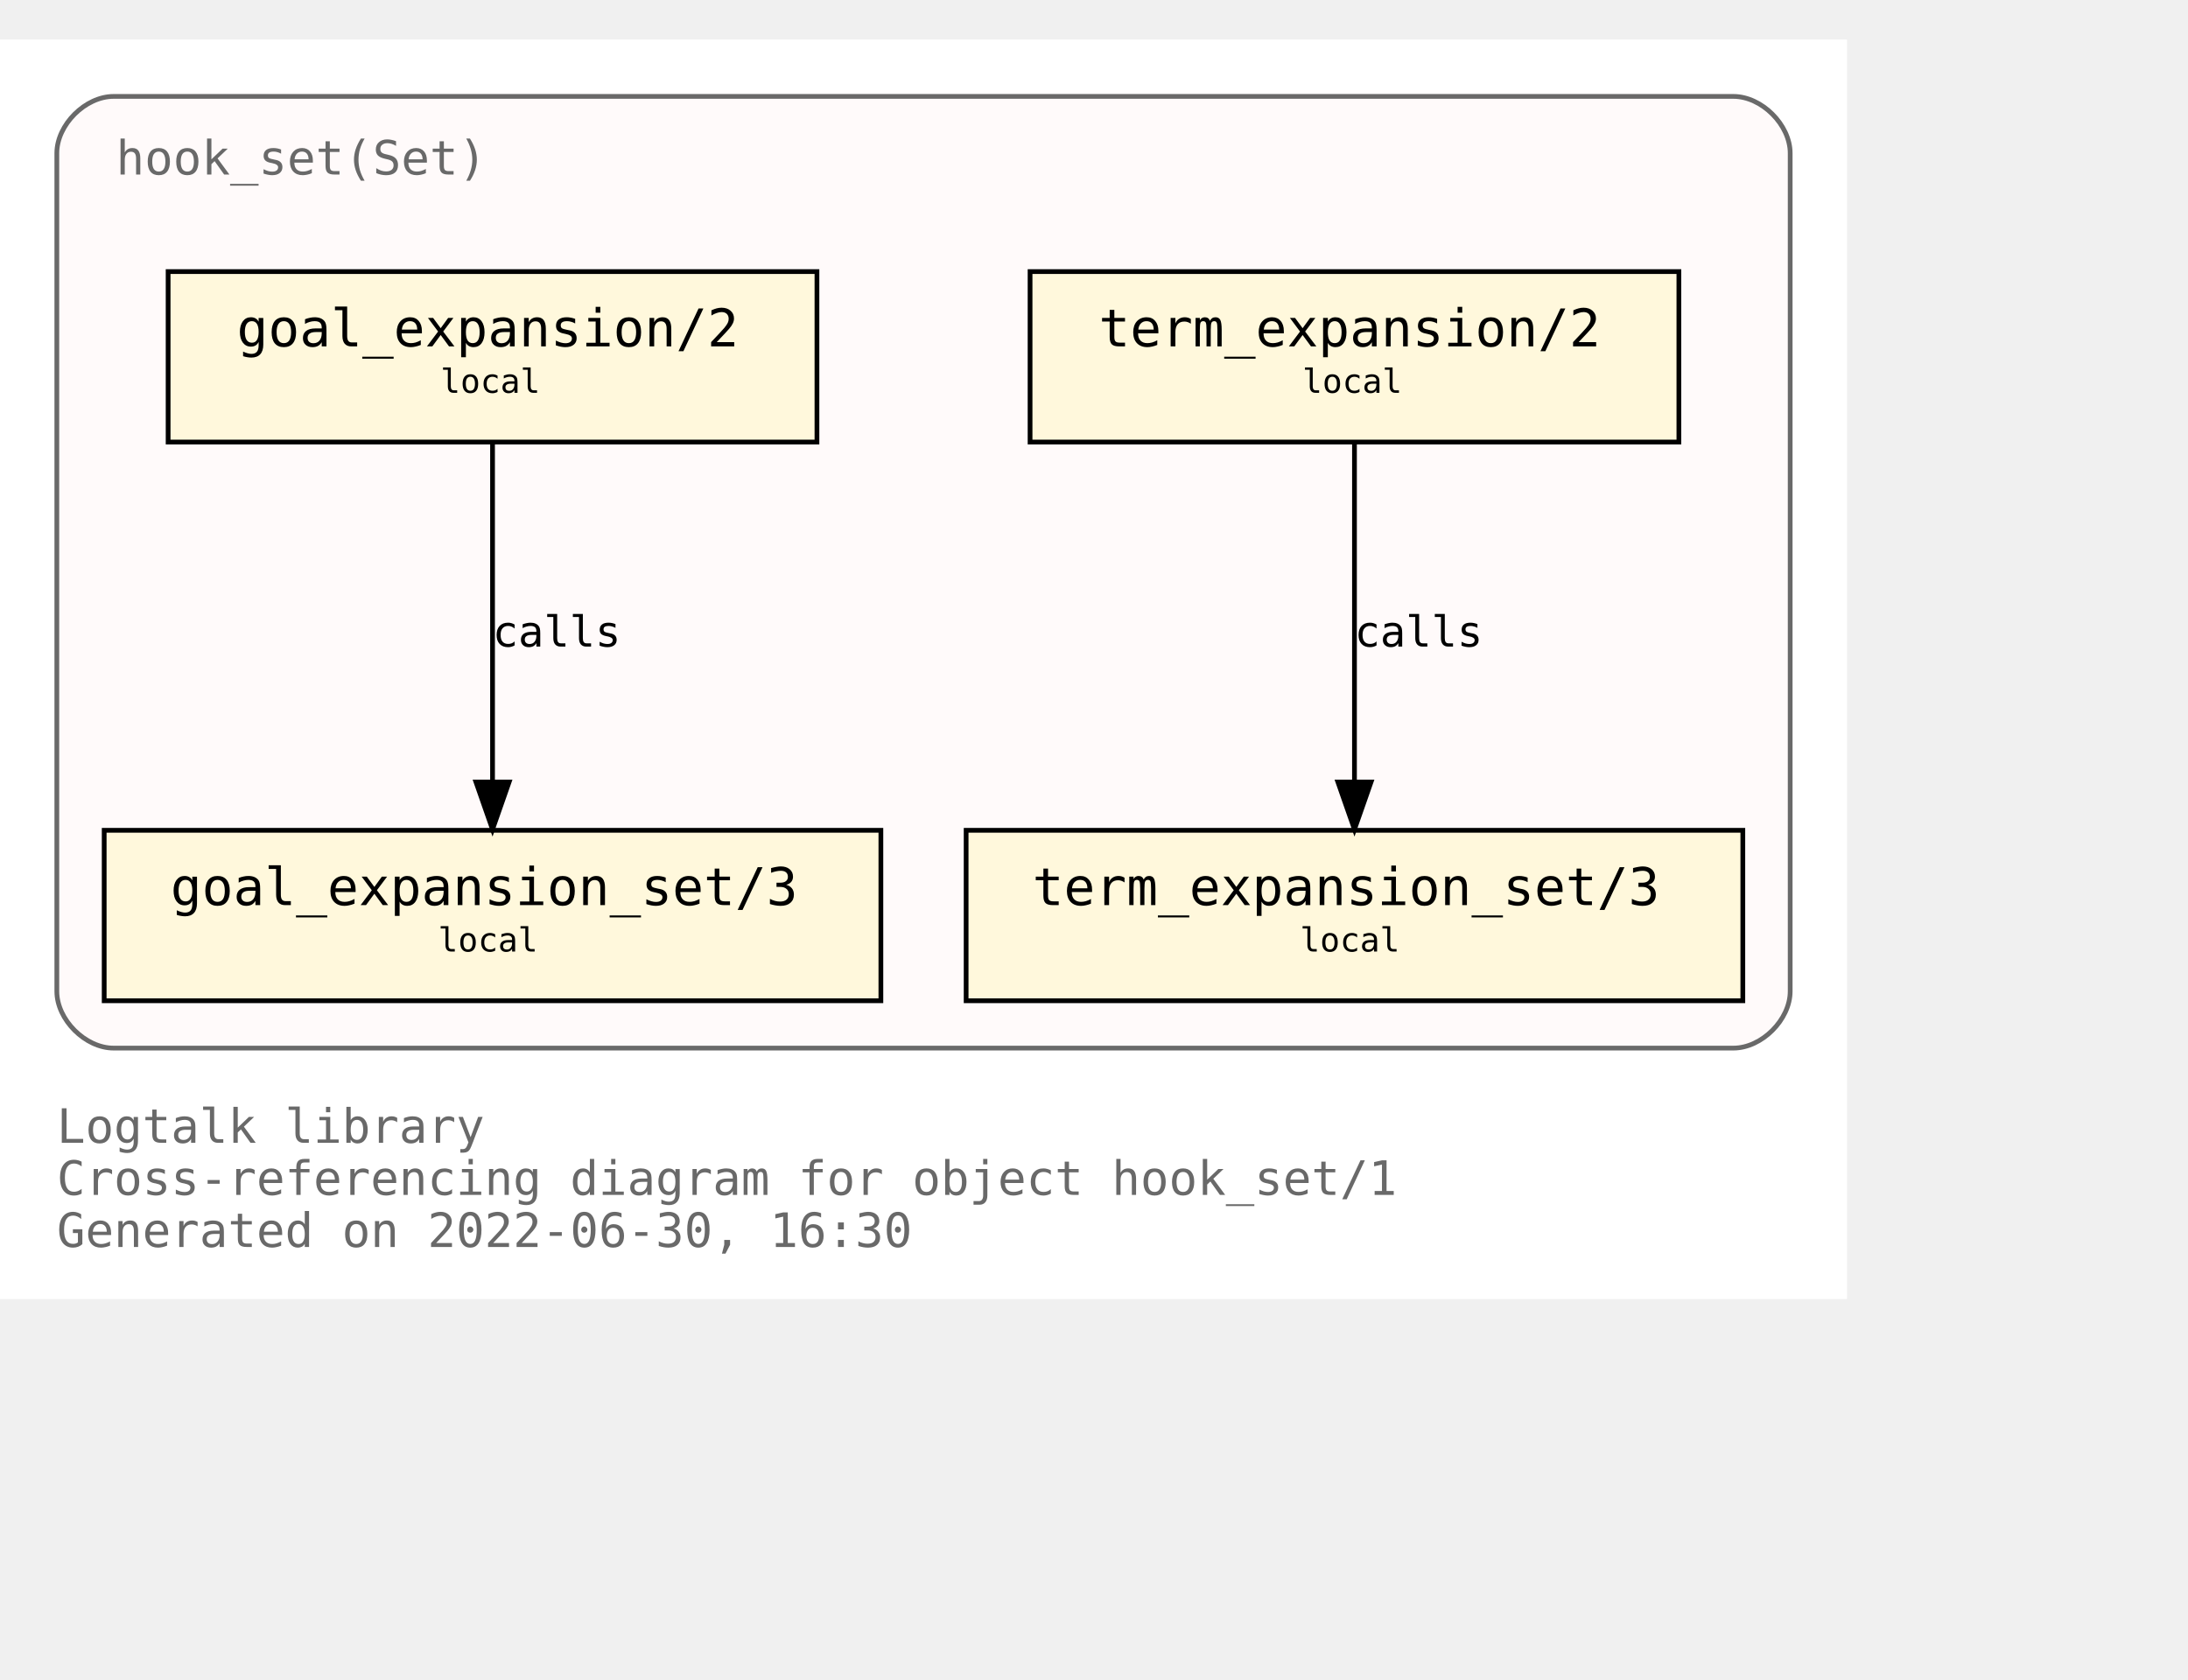
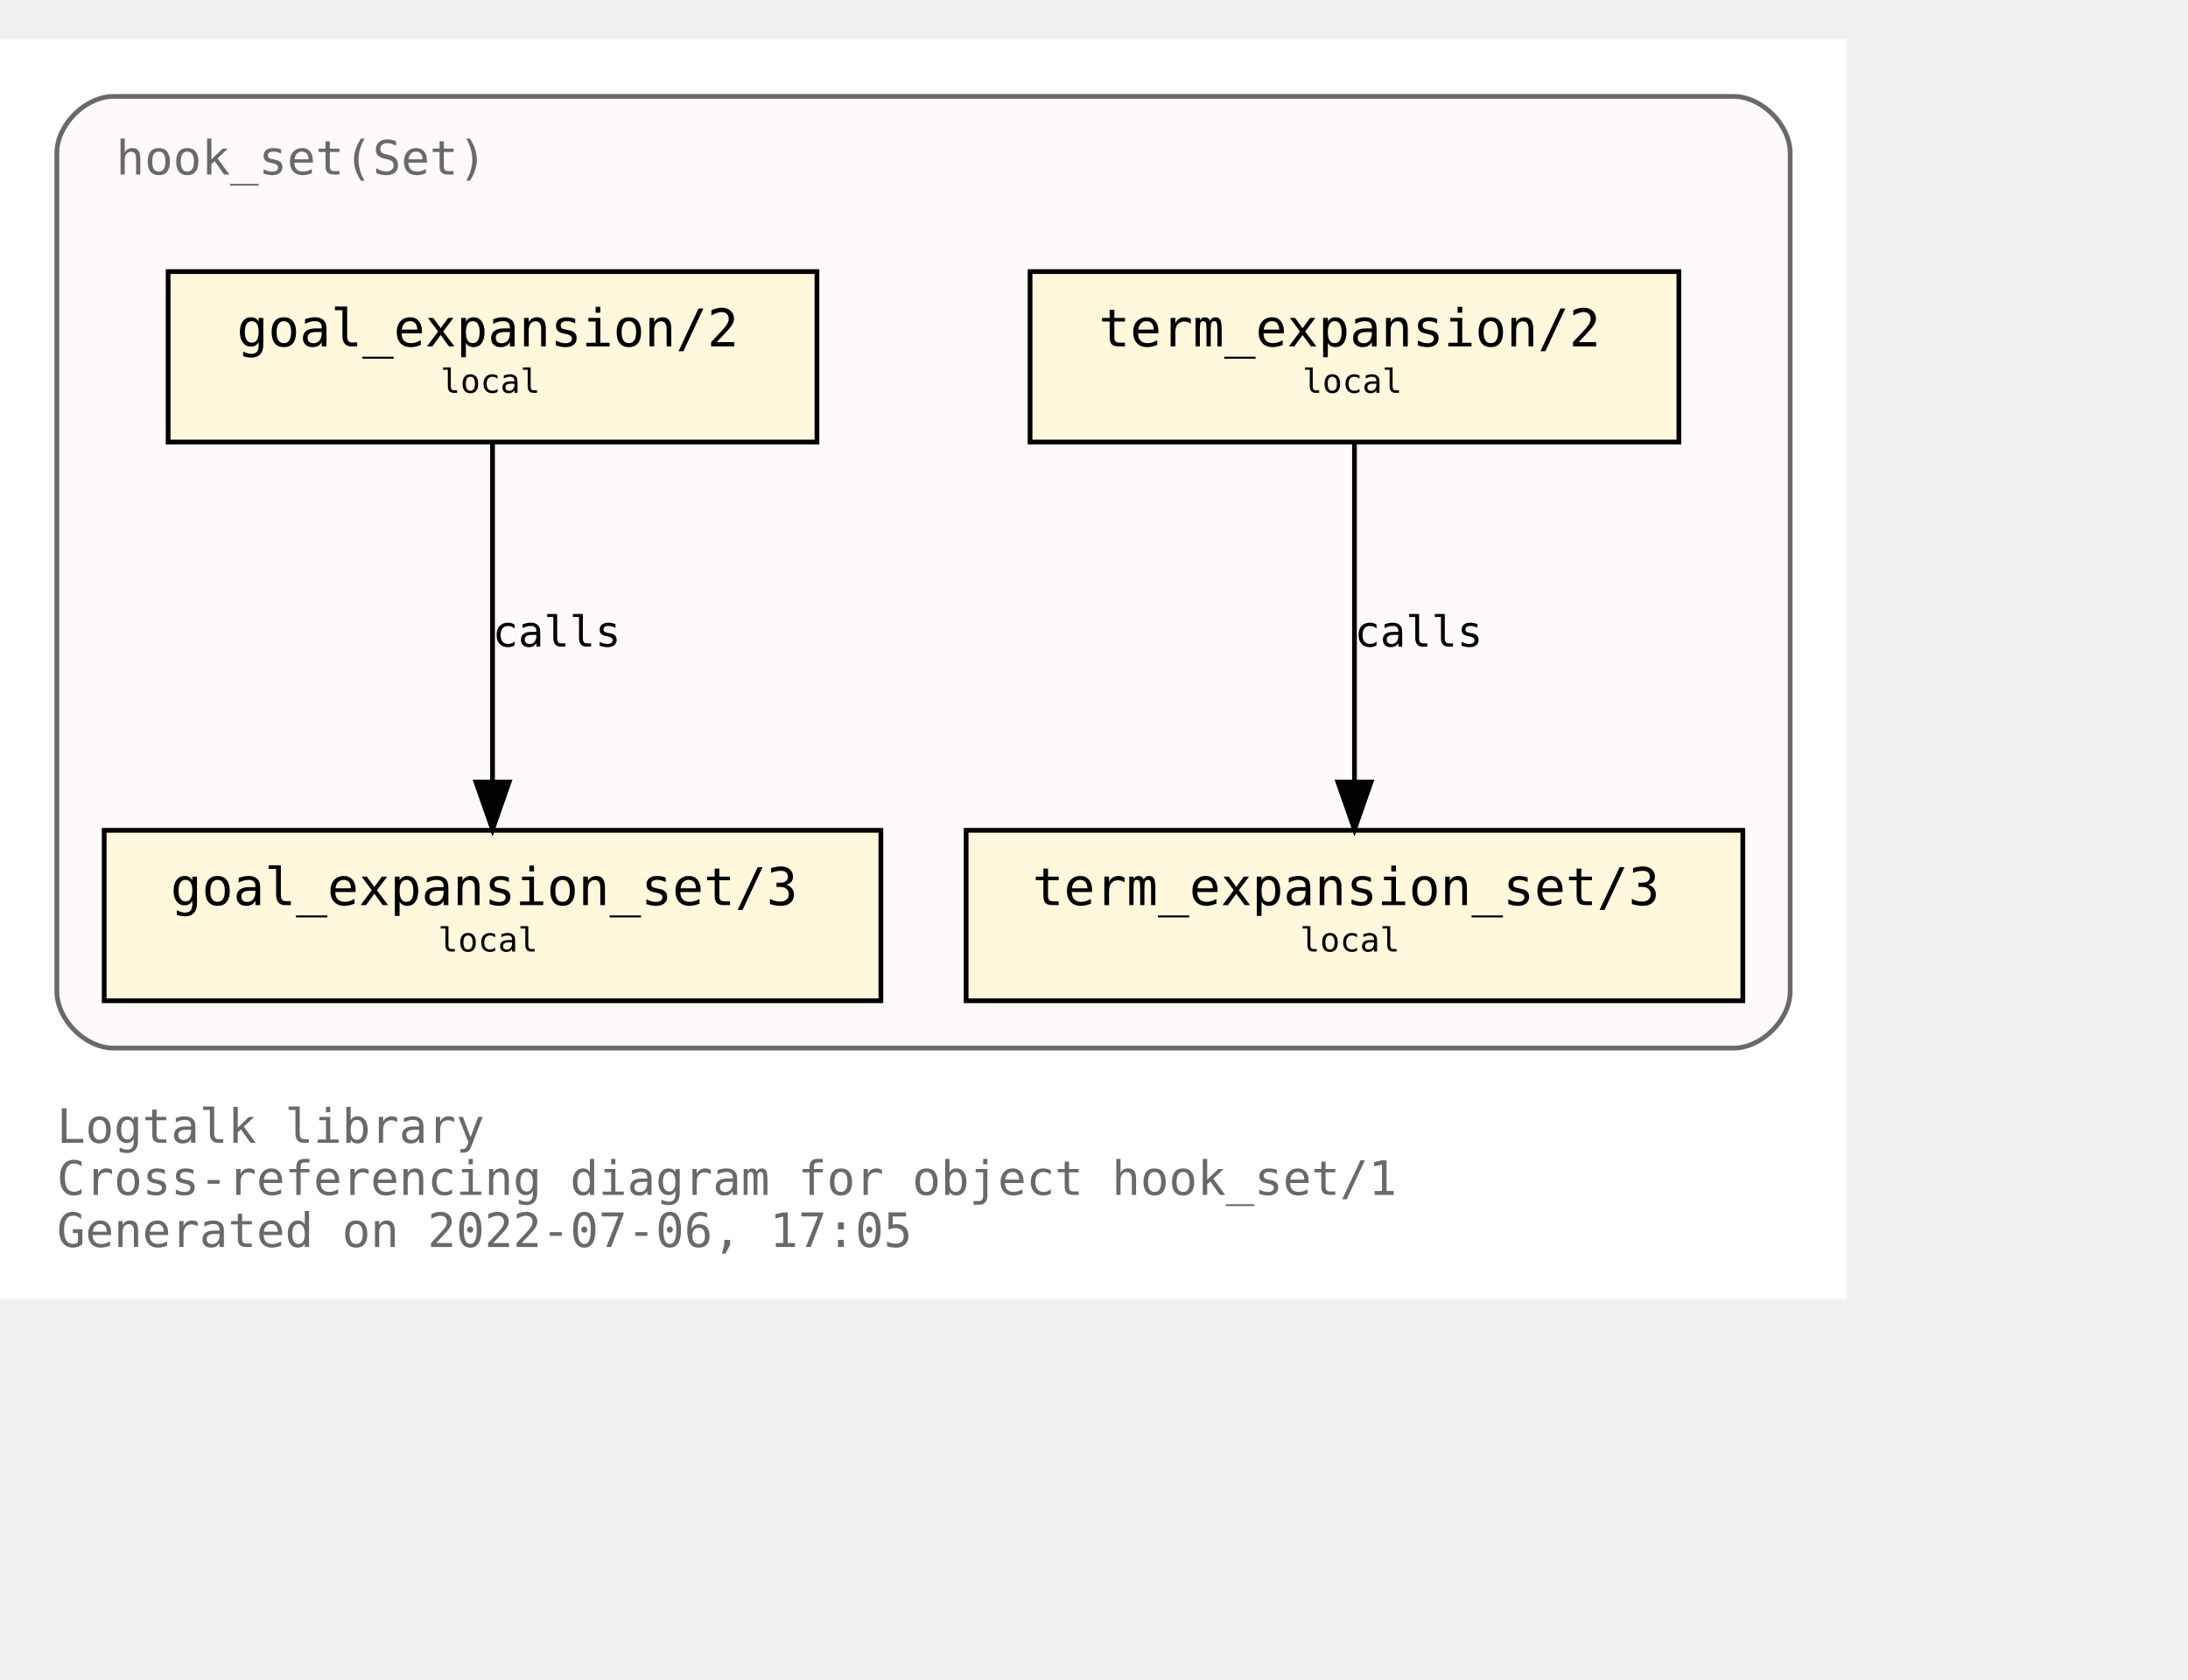
<svg xmlns="http://www.w3.org/2000/svg" xmlns:xlink="http://www.w3.org/1999/xlink" width="534pt" height="410pt" viewBox="72.00 72.00 462.00 338.00">
  <g id="graph0" class="graph" transform="scale(1 1) rotate(0) translate(76 334)">
    <polygon fill="white" stroke="transparent" points="-4,4 -4,-262 386,-262 386,4 -4,4" />
    <text text-anchor="start" x="8" y="-29" font-family="Monospace" font-size="10.00" fill="dimgray">Logtalk library</text>
    <text text-anchor="start" x="8" y="-18" font-family="Monospace" font-size="10.00" fill="dimgray">Cross-referencing diagram for object hook_set/1</text>
-     <text text-anchor="start" x="8" y="-7" font-family="Monospace" font-size="10.00" fill="dimgray">Generated on 2022-06-30, 16:30</text>
+     <text text-anchor="start" x="8" y="-7" font-family="Monospace" font-size="10.00" fill="dimgray">Generated on 2022-07-06, 17:05</text>
    <g id="clust1" class="cluster">
      <g id="a_clust1">
        <a xlink:title="hook_set(Set)">
          <path fill="snow" stroke="dimgray" d="M20,-49C20,-49 362,-49 362,-49 368,-49 374,-55 374,-61 374,-61 374,-238 374,-238 374,-244 368,-250 362,-250 362,-250 20,-250 20,-250 14,-250 8,-244 8,-238 8,-238 8,-61 8,-61 8,-55 14,-49 20,-49" />
          <g id="a_clust1_0">
-             <a xlink:href="https://github.com/LogtalkDotOrg/logtalk3/tree/dc02a9726b30b513923a4e7638ba4bc6dbbec1aa/library/hook_flows/hook_set.lgt" xlink:title="https://github.com/LogtalkDotOrg/logtalk3/tree/dc02a9726b30b513923a4e7638ba4bc6dbbec1aa/library/hook_flows/hook_set.lgt">
+             <a xlink:href="https://github.com/LogtalkDotOrg/logtalk3/tree/23843f349c1df2e2af61e59c49b40341f428ac68/library/hook_flows/hook_set.lgt" xlink:title="https://github.com/LogtalkDotOrg/logtalk3/tree/23843f349c1df2e2af61e59c49b40341f428ac68/library/hook_flows/hook_set.lgt">
              <text text-anchor="start" x="20.5" y="-233.5" font-family="Monospace" font-size="10.00" fill="dimgray">hook_set(Set)</text>
            </a>
          </g>
        </a>
      </g>
    </g>
    <g id="node1" class="node">
      <g id="a_node1">
-         <a xlink:href="https://github.com/LogtalkDotOrg/logtalk3/tree/dc02a9726b30b513923a4e7638ba4bc6dbbec1aa/library/hook_flows/hook_set.lgt#L40" xlink:title="https://github.com/LogtalkDotOrg/logtalk3/tree/dc02a9726b30b513923a4e7638ba4bc6dbbec1aa/library/hook_flows/hook_set.lgt#L40">
+         <a xlink:href="https://github.com/LogtalkDotOrg/logtalk3/tree/23843f349c1df2e2af61e59c49b40341f428ac68/library/hook_flows/hook_set.lgt#L40" xlink:title="https://github.com/LogtalkDotOrg/logtalk3/tree/23843f349c1df2e2af61e59c49b40341f428ac68/library/hook_flows/hook_set.lgt#L40">
          <polygon fill="cornsilk" stroke="black" points="350.5,-213 213.5,-213 213.5,-177 350.5,-177 350.5,-213" />
          <text text-anchor="start" x="222" y="-197.8" font-family="Monospace" font-size="9.00"> </text>
          <text text-anchor="start" x="228" y="-197.2" font-family="Monospace" font-size="11.00">term_expansion/2</text>
          <text text-anchor="start" x="337" y="-197.8" font-family="Monospace" font-size="9.00"> </text>
          <text text-anchor="start" x="222" y="-186.8" font-family="Monospace" font-size="9.00"> </text>
          <text text-anchor="start" x="271" y="-187.4" font-family="Monospace" font-size="7.00">local</text>
          <text text-anchor="start" x="337" y="-186.8" font-family="Monospace" font-size="9.00"> </text>
        </a>
      </g>
    </g>
    <g id="node2" class="node">
      <g id="a_node2">
-         <a xlink:href="https://github.com/LogtalkDotOrg/logtalk3/tree/dc02a9726b30b513923a4e7638ba4bc6dbbec1aa/library/hook_flows/hook_set.lgt#L44" xlink:title="https://github.com/LogtalkDotOrg/logtalk3/tree/dc02a9726b30b513923a4e7638ba4bc6dbbec1aa/library/hook_flows/hook_set.lgt#L44">
+         <a xlink:href="https://github.com/LogtalkDotOrg/logtalk3/tree/23843f349c1df2e2af61e59c49b40341f428ac68/library/hook_flows/hook_set.lgt#L44" xlink:title="https://github.com/LogtalkDotOrg/logtalk3/tree/23843f349c1df2e2af61e59c49b40341f428ac68/library/hook_flows/hook_set.lgt#L44">
          <polygon fill="cornsilk" stroke="black" points="364,-95 200,-95 200,-59 364,-59 364,-95" />
          <text text-anchor="start" x="208" y="-79.8" font-family="Monospace" font-size="9.00"> </text>
          <text text-anchor="start" x="214" y="-79.2" font-family="Monospace" font-size="11.00">term_expansion_set/3</text>
          <text text-anchor="start" x="350" y="-79.8" font-family="Monospace" font-size="9.00"> </text>
          <text text-anchor="start" x="208" y="-68.8" font-family="Monospace" font-size="9.00"> </text>
          <text text-anchor="start" x="270.5" y="-69.4" font-family="Monospace" font-size="7.00">local</text>
          <text text-anchor="start" x="350" y="-68.8" font-family="Monospace" font-size="9.00"> </text>
        </a>
      </g>
    </g>
    <g id="edge1" class="edge">
      <g id="a_edge1">
-         <a xlink:href="https://github.com/LogtalkDotOrg/logtalk3/tree/dc02a9726b30b513923a4e7638ba4bc6dbbec1aa/library/hook_flows/hook_set.lgt#L40" xlink:title="calls">
+         <a xlink:href="https://github.com/LogtalkDotOrg/logtalk3/tree/23843f349c1df2e2af61e59c49b40341f428ac68/library/hook_flows/hook_set.lgt#L40" xlink:title="calls">
          <path fill="none" stroke="black" d="M282,-176.88C282,-158.04 282,-127.47 282,-105.3" />
          <polygon fill="black" stroke="black" points="285.5,-105.19 282,-95.19 278.5,-105.19 285.5,-105.19" />
        </a>
      </g>
      <g id="a_edge1-label">
-         <a xlink:href="https://github.com/LogtalkDotOrg/logtalk3/tree/dc02a9726b30b513923a4e7638ba4bc6dbbec1aa/library/hook_flows/hook_set.lgt#L40" xlink:title="https://github.com/LogtalkDotOrg/logtalk3/tree/dc02a9726b30b513923a4e7638ba4bc6dbbec1aa/library/hook_flows/hook_set.lgt#L40">
+         <a xlink:href="https://github.com/LogtalkDotOrg/logtalk3/tree/23843f349c1df2e2af61e59c49b40341f428ac68/library/hook_flows/hook_set.lgt#L40" xlink:title="https://github.com/LogtalkDotOrg/logtalk3/tree/23843f349c1df2e2af61e59c49b40341f428ac68/library/hook_flows/hook_set.lgt#L40">
          <text text-anchor="start" x="282" y="-133.8" font-family="Monospace" font-size="9.00">calls</text>
        </a>
      </g>
    </g>
    <g id="node3" class="node">
      <g id="a_node3">
-         <a xlink:href="https://github.com/LogtalkDotOrg/logtalk3/tree/dc02a9726b30b513923a4e7638ba4bc6dbbec1aa/library/hook_flows/hook_set.lgt#L51" xlink:title="https://github.com/LogtalkDotOrg/logtalk3/tree/dc02a9726b30b513923a4e7638ba4bc6dbbec1aa/library/hook_flows/hook_set.lgt#L51">
+         <a xlink:href="https://github.com/LogtalkDotOrg/logtalk3/tree/23843f349c1df2e2af61e59c49b40341f428ac68/library/hook_flows/hook_set.lgt#L51" xlink:title="https://github.com/LogtalkDotOrg/logtalk3/tree/23843f349c1df2e2af61e59c49b40341f428ac68/library/hook_flows/hook_set.lgt#L51">
          <polygon fill="cornsilk" stroke="black" points="168.5,-213 31.5,-213 31.5,-177 168.5,-177 168.5,-213" />
          <text text-anchor="start" x="40" y="-197.8" font-family="Monospace" font-size="9.00"> </text>
          <text text-anchor="start" x="46" y="-197.2" font-family="Monospace" font-size="11.00">goal_expansion/2</text>
          <text text-anchor="start" x="155" y="-197.8" font-family="Monospace" font-size="9.00"> </text>
          <text text-anchor="start" x="40" y="-186.8" font-family="Monospace" font-size="9.00"> </text>
          <text text-anchor="start" x="89" y="-187.4" font-family="Monospace" font-size="7.00">local</text>
          <text text-anchor="start" x="155" y="-186.8" font-family="Monospace" font-size="9.00"> </text>
        </a>
      </g>
    </g>
    <g id="node4" class="node">
      <g id="a_node4">
-         <a xlink:href="https://github.com/LogtalkDotOrg/logtalk3/tree/dc02a9726b30b513923a4e7638ba4bc6dbbec1aa/library/hook_flows/hook_set.lgt#L55" xlink:title="https://github.com/LogtalkDotOrg/logtalk3/tree/dc02a9726b30b513923a4e7638ba4bc6dbbec1aa/library/hook_flows/hook_set.lgt#L55">
+         <a xlink:href="https://github.com/LogtalkDotOrg/logtalk3/tree/23843f349c1df2e2af61e59c49b40341f428ac68/library/hook_flows/hook_set.lgt#L55" xlink:title="https://github.com/LogtalkDotOrg/logtalk3/tree/23843f349c1df2e2af61e59c49b40341f428ac68/library/hook_flows/hook_set.lgt#L55">
          <polygon fill="cornsilk" stroke="black" points="182,-95 18,-95 18,-59 182,-59 182,-95" />
          <text text-anchor="start" x="26" y="-79.8" font-family="Monospace" font-size="9.00"> </text>
          <text text-anchor="start" x="32" y="-79.2" font-family="Monospace" font-size="11.00">goal_expansion_set/3</text>
          <text text-anchor="start" x="168" y="-79.8" font-family="Monospace" font-size="9.00"> </text>
          <text text-anchor="start" x="26" y="-68.8" font-family="Monospace" font-size="9.00"> </text>
          <text text-anchor="start" x="88.5" y="-69.4" font-family="Monospace" font-size="7.00">local</text>
          <text text-anchor="start" x="168" y="-68.8" font-family="Monospace" font-size="9.00"> </text>
        </a>
      </g>
    </g>
    <g id="edge2" class="edge">
      <g id="a_edge2">
-         <a xlink:href="https://github.com/LogtalkDotOrg/logtalk3/tree/dc02a9726b30b513923a4e7638ba4bc6dbbec1aa/library/hook_flows/hook_set.lgt#L51" xlink:title="calls">
+         <a xlink:href="https://github.com/LogtalkDotOrg/logtalk3/tree/23843f349c1df2e2af61e59c49b40341f428ac68/library/hook_flows/hook_set.lgt#L51" xlink:title="calls">
          <path fill="none" stroke="black" d="M100,-176.88C100,-158.04 100,-127.47 100,-105.3" />
          <polygon fill="black" stroke="black" points="103.5,-105.19 100,-95.19 96.5,-105.19 103.5,-105.19" />
        </a>
      </g>
      <g id="a_edge2-label">
-         <a xlink:href="https://github.com/LogtalkDotOrg/logtalk3/tree/dc02a9726b30b513923a4e7638ba4bc6dbbec1aa/library/hook_flows/hook_set.lgt#L51" xlink:title="https://github.com/LogtalkDotOrg/logtalk3/tree/dc02a9726b30b513923a4e7638ba4bc6dbbec1aa/library/hook_flows/hook_set.lgt#L51">
+         <a xlink:href="https://github.com/LogtalkDotOrg/logtalk3/tree/23843f349c1df2e2af61e59c49b40341f428ac68/library/hook_flows/hook_set.lgt#L51" xlink:title="https://github.com/LogtalkDotOrg/logtalk3/tree/23843f349c1df2e2af61e59c49b40341f428ac68/library/hook_flows/hook_set.lgt#L51">
          <text text-anchor="start" x="100" y="-133.8" font-family="Monospace" font-size="9.00">calls</text>
        </a>
      </g>
    </g>
  </g>
</svg>
